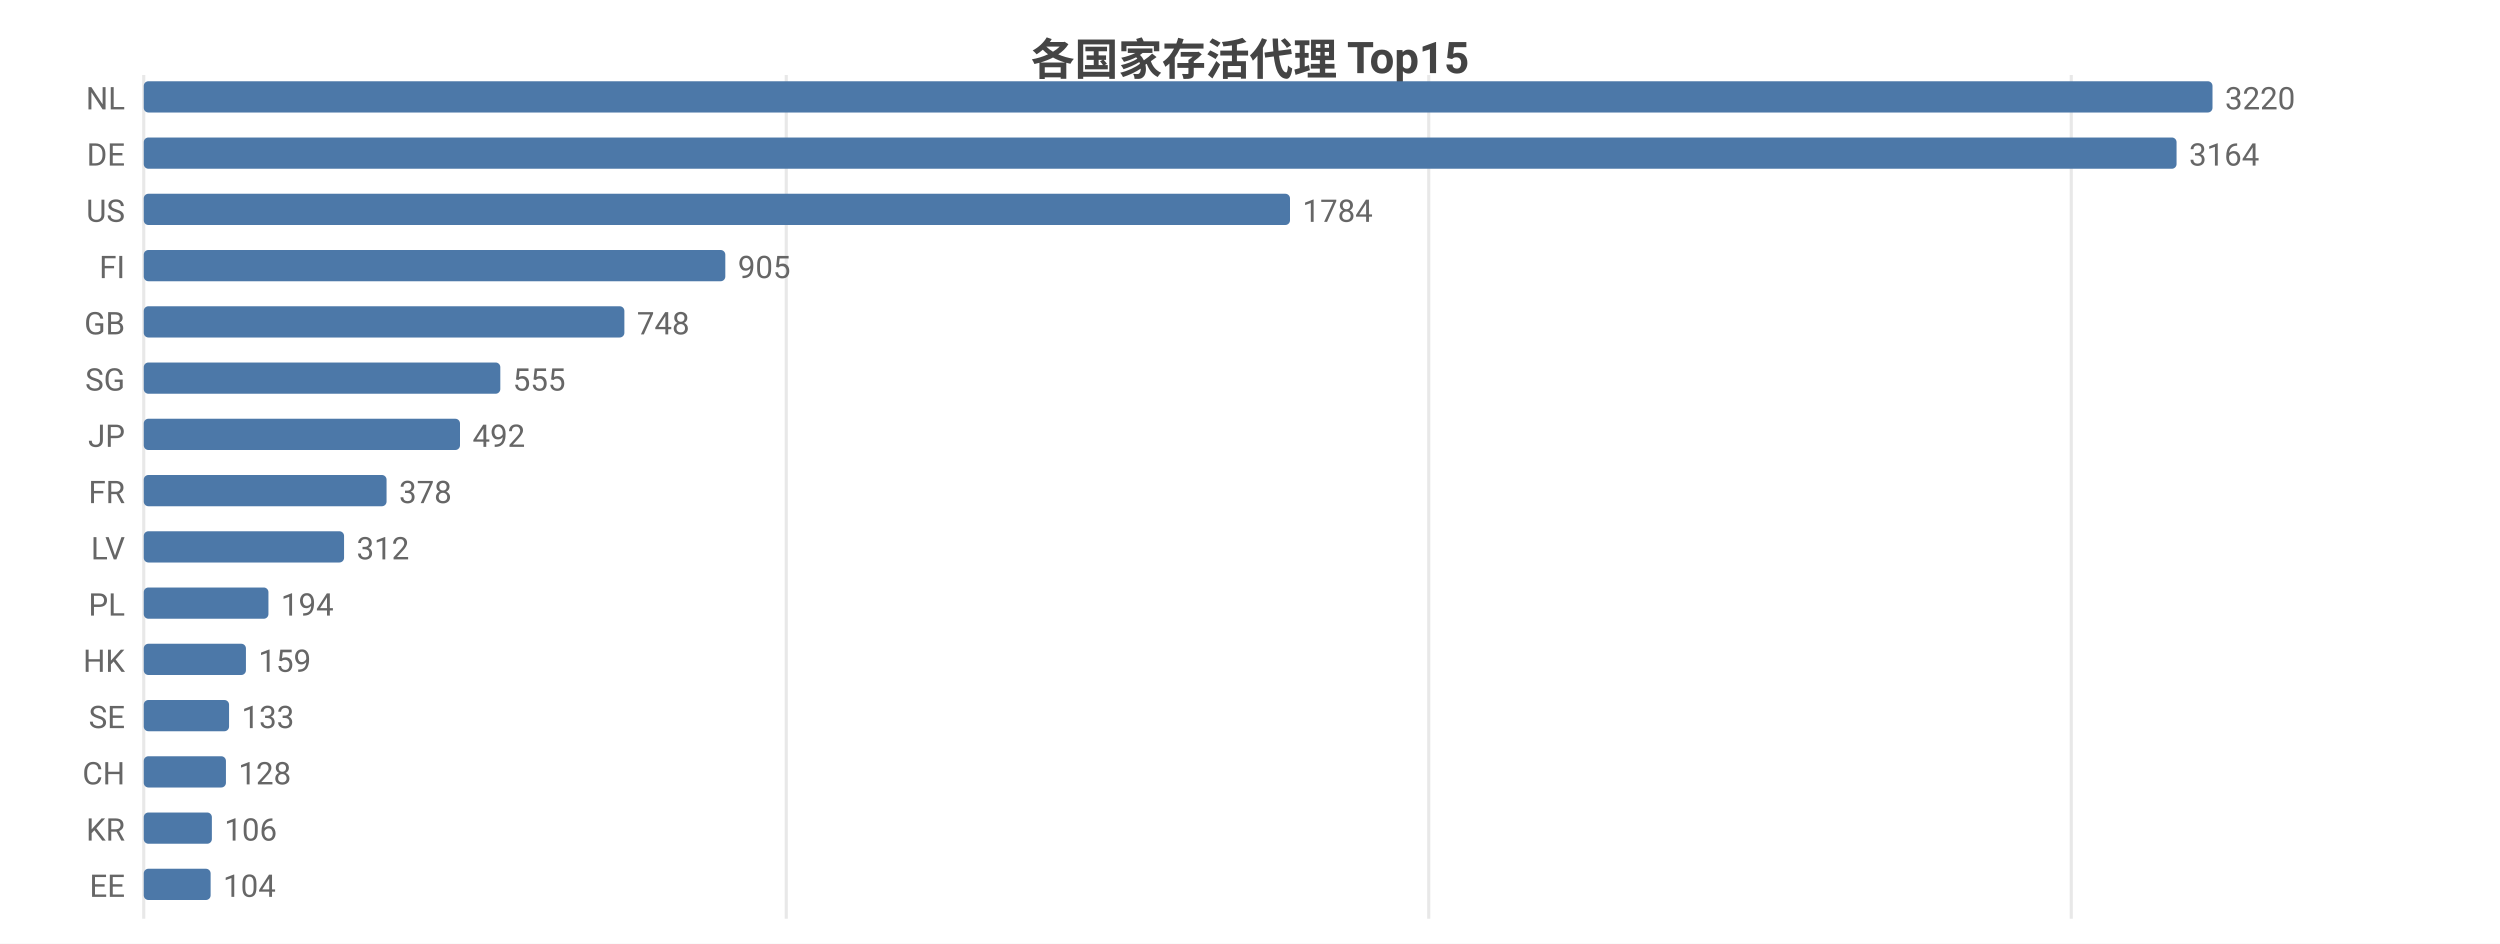
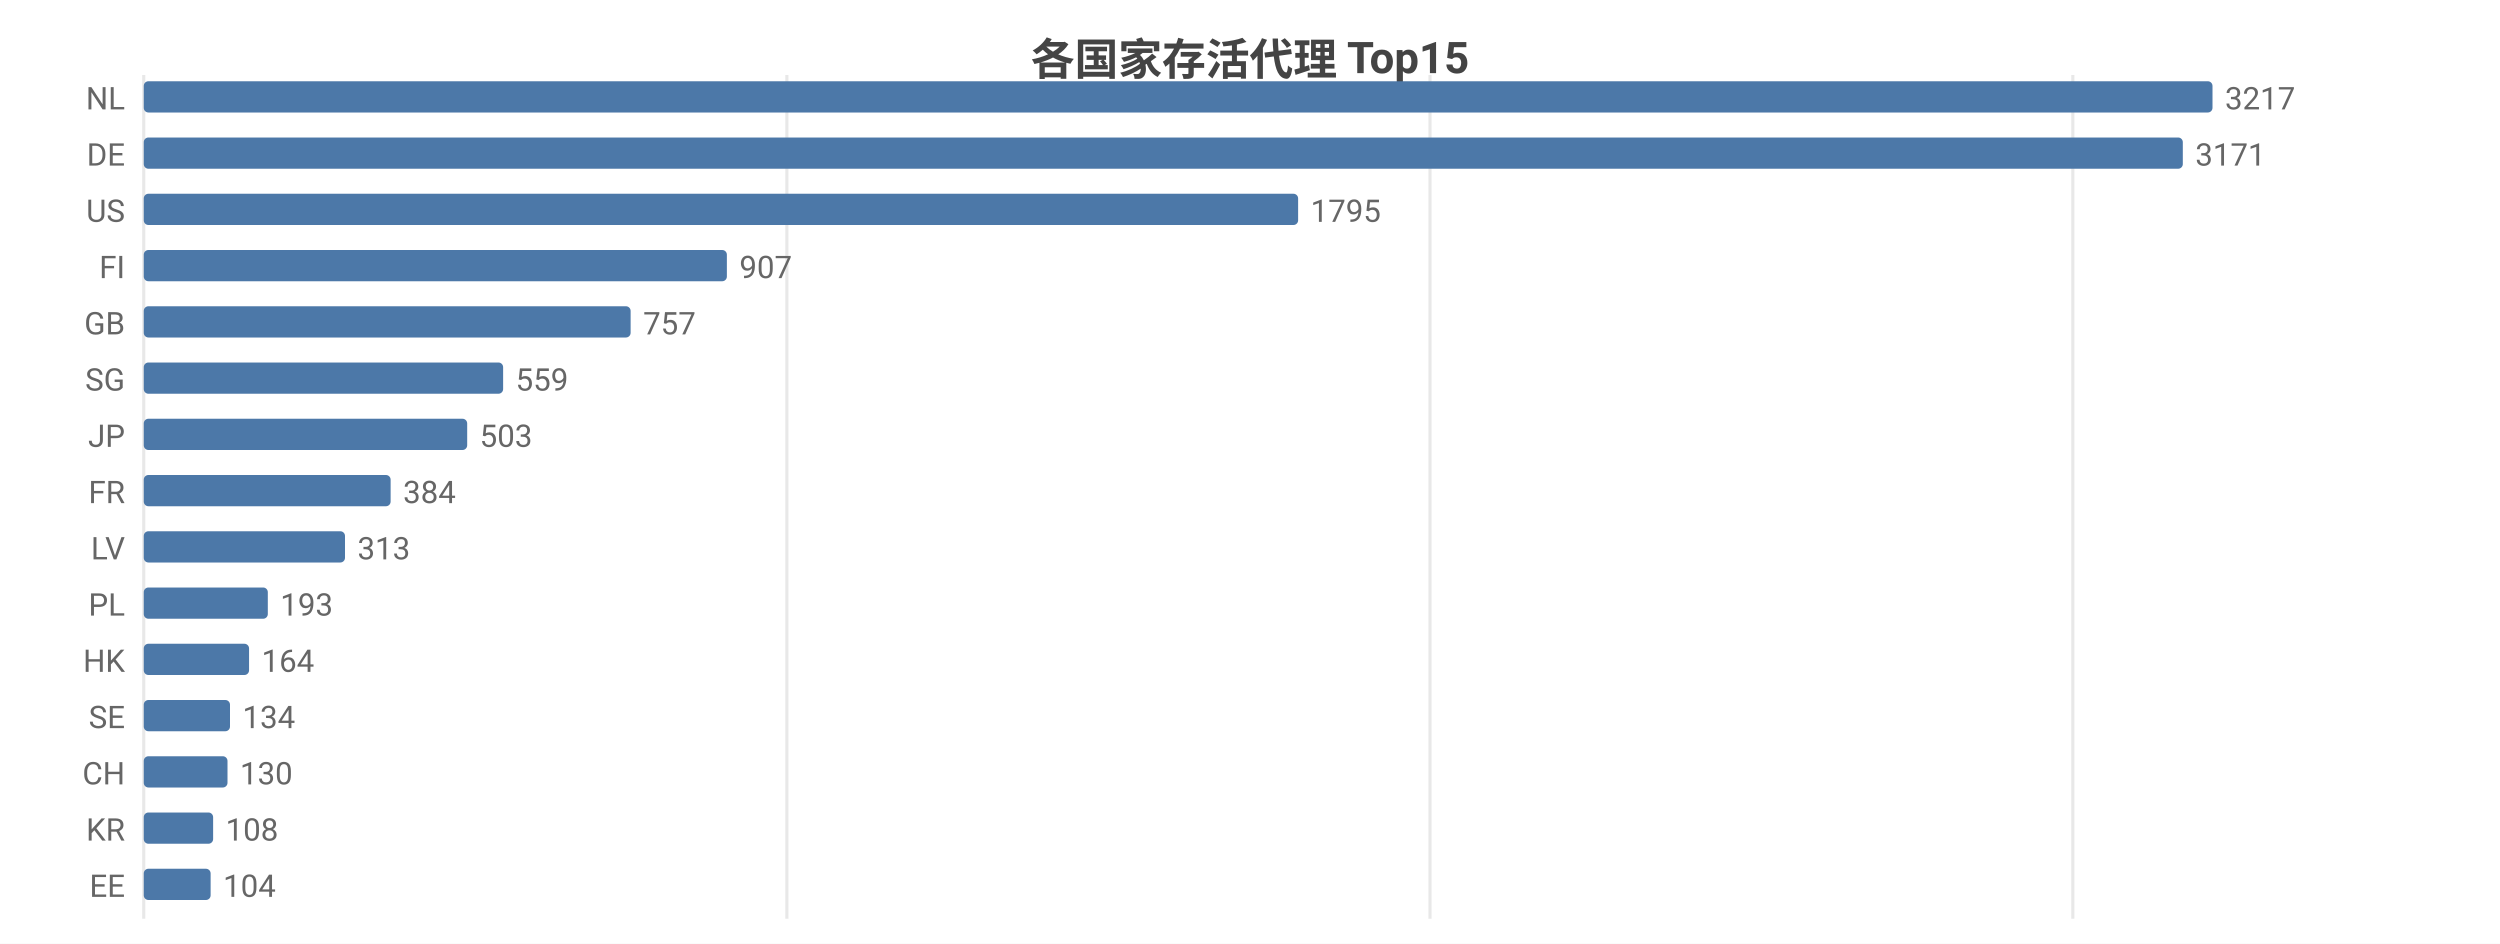
<svg xmlns="http://www.w3.org/2000/svg" width="800" height="302" viewBox="0 0 800 302">
  <rect width="800" height="302" fill="#ffffff" />
  <style>text{font-family:system-ui,-apple-system,'Segoe UI',Roboto,'PingFang SC','Microsoft YaHei','Noto Sans CJK SC',sans-serif}.g{stroke:#e8e8e8;stroke-width:1}.a{stroke:#999;stroke-width:1}.t{font-size:10px;fill:#666}.m{font-size:10px;text-anchor:middle;fill:#666}.e{font-size:10px;text-anchor:end;fill:#666}.l{font-size:11px;fill:#333}.tt{font-size:14px;font-weight:600;text-anchor:middle;fill:#444}.em{font-size:13px;text-anchor:middle;fill:#999}</style>
  <text class="tt" x="400.0" y="24">各国家存活代理 Top15</text>
  <line class="g" x1="46" y1="24" x2="46" y2="294" />
-   <line class="g" x1="251.6" y1="24" x2="251.6" y2="294" />
-   <line class="g" x1="457.2" y1="24" x2="457.2" y2="294" />
-   <line class="g" x1="662.8" y1="24" x2="662.8" y2="294" />
+   <line class="g" x1="251.8" y1="24" x2="251.8" y2="294" />
+   <line class="g" x1="457.6" y1="24" x2="457.6" y2="294" />
+   <line class="g" x1="663.3" y1="24" x2="663.3" y2="294" />
  <text class="e" x="40" y="35">NL</text>
  <rect x="46" y="26" width="662" height="10" fill="#4c78a8" rx="1.5" />
-   <text class="t" x="712" y="35">3220</text>
+   <text class="t" x="712" y="35">3217</text>
  <text class="e" x="40" y="53">DE</text>
-   <rect x="46" y="44" width="650.5" height="10" fill="#4c78a8" rx="1.5" />
-   <text class="t" x="700.5" y="53">3164</text>
+   <rect x="46" y="44" width="652.5" height="10" fill="#4c78a8" rx="1.5" />
+   <text class="t" x="702.5" y="53">3171</text>
  <text class="e" x="40" y="71">US</text>
-   <rect x="46" y="62" width="366.8" height="10" fill="#4c78a8" rx="1.5" />
-   <text class="t" x="416.8" y="71">1784</text>
+   <rect x="46" y="62" width="369.4" height="10" fill="#4c78a8" rx="1.5" />
+   <text class="t" x="419.4" y="71">1795</text>
  <text class="e" x="40" y="89">FI</text>
-   <rect x="46" y="80" width="186.1" height="10" fill="#4c78a8" rx="1.5" />
-   <text class="t" x="236.1" y="89">905</text>
+   <rect x="46" y="80" width="186.6" height="10" fill="#4c78a8" rx="1.5" />
+   <text class="t" x="236.6" y="89">907</text>
  <text class="e" x="40" y="107">GB</text>
-   <rect x="46" y="98" width="153.8" height="10" fill="#4c78a8" rx="1.5" />
-   <text class="t" x="203.8" y="107">748</text>
+   <rect x="46" y="98" width="155.8" height="10" fill="#4c78a8" rx="1.5" />
+   <text class="t" x="205.8" y="107">757</text>
  <text class="e" x="40" y="125">SG</text>
-   <rect x="46" y="116" width="114.1" height="10" fill="#4c78a8" rx="1.5" />
-   <text class="t" x="164.1" y="125">555</text>
+   <rect x="46" y="116" width="115.0" height="10" fill="#4c78a8" rx="1.5" />
+   <text class="t" x="165.0" y="125">559</text>
  <text class="e" x="40" y="143">JP</text>
-   <rect x="46" y="134" width="101.2" height="10" fill="#4c78a8" rx="1.5" />
-   <text class="t" x="151.2" y="143">492</text>
+   <rect x="46" y="134" width="103.5" height="10" fill="#4c78a8" rx="1.5" />
+   <text class="t" x="153.5" y="143">503</text>
  <text class="e" x="40" y="161">FR</text>
-   <rect x="46" y="152" width="77.7" height="10" fill="#4c78a8" rx="1.5" />
-   <text class="t" x="127.7" y="161">378</text>
+   <rect x="46" y="152" width="79.0" height="10" fill="#4c78a8" rx="1.5" />
+   <text class="t" x="129.0" y="161">384</text>
  <text class="e" x="40" y="179">LV</text>
-   <rect x="46" y="170" width="64.1" height="10" fill="#4c78a8" rx="1.5" />
-   <text class="t" x="114.1" y="179">312</text>
+   <rect x="46" y="170" width="64.4" height="10" fill="#4c78a8" rx="1.5" />
+   <text class="t" x="114.4" y="179">313</text>
  <text class="e" x="40" y="197">PL</text>
-   <rect x="46" y="188" width="39.9" height="10" fill="#4c78a8" rx="1.5" />
-   <text class="t" x="89.9" y="197">194</text>
+   <rect x="46" y="188" width="39.7" height="10" fill="#4c78a8" rx="1.5" />
+   <text class="t" x="89.7" y="197">193</text>
  <text class="e" x="40" y="215">HK</text>
-   <rect x="46" y="206" width="32.7" height="10" fill="#4c78a8" rx="1.5" />
-   <text class="t" x="82.7" y="215">159</text>
+   <rect x="46" y="206" width="33.7" height="10" fill="#4c78a8" rx="1.5" />
+   <text class="t" x="83.7" y="215">164</text>
  <text class="e" x="40" y="233">SE</text>
-   <rect x="46" y="224" width="27.3" height="10" fill="#4c78a8" rx="1.5" />
-   <text class="t" x="77.3" y="233">133</text>
+   <rect x="46" y="224" width="27.6" height="10" fill="#4c78a8" rx="1.5" />
+   <text class="t" x="77.6" y="233">134</text>
  <text class="e" x="40" y="251">CH</text>
-   <rect x="46" y="242" width="26.3" height="10" fill="#4c78a8" rx="1.5" />
-   <text class="t" x="76.3" y="251">128</text>
+   <rect x="46" y="242" width="26.8" height="10" fill="#4c78a8" rx="1.5" />
+   <text class="t" x="76.8" y="251">130</text>
  <text class="e" x="40" y="269">KR</text>
-   <rect x="46" y="260" width="21.8" height="10" fill="#4c78a8" rx="1.5" />
-   <text class="t" x="71.8" y="269">106</text>
+   <rect x="46" y="260" width="22.2" height="10" fill="#4c78a8" rx="1.5" />
+   <text class="t" x="72.2" y="269">108</text>
  <text class="e" x="40" y="287">EE</text>
  <rect x="46" y="278" width="21.4" height="10" fill="#4c78a8" rx="1.5" />
  <text class="t" x="71.4" y="287">104</text>
</svg>
